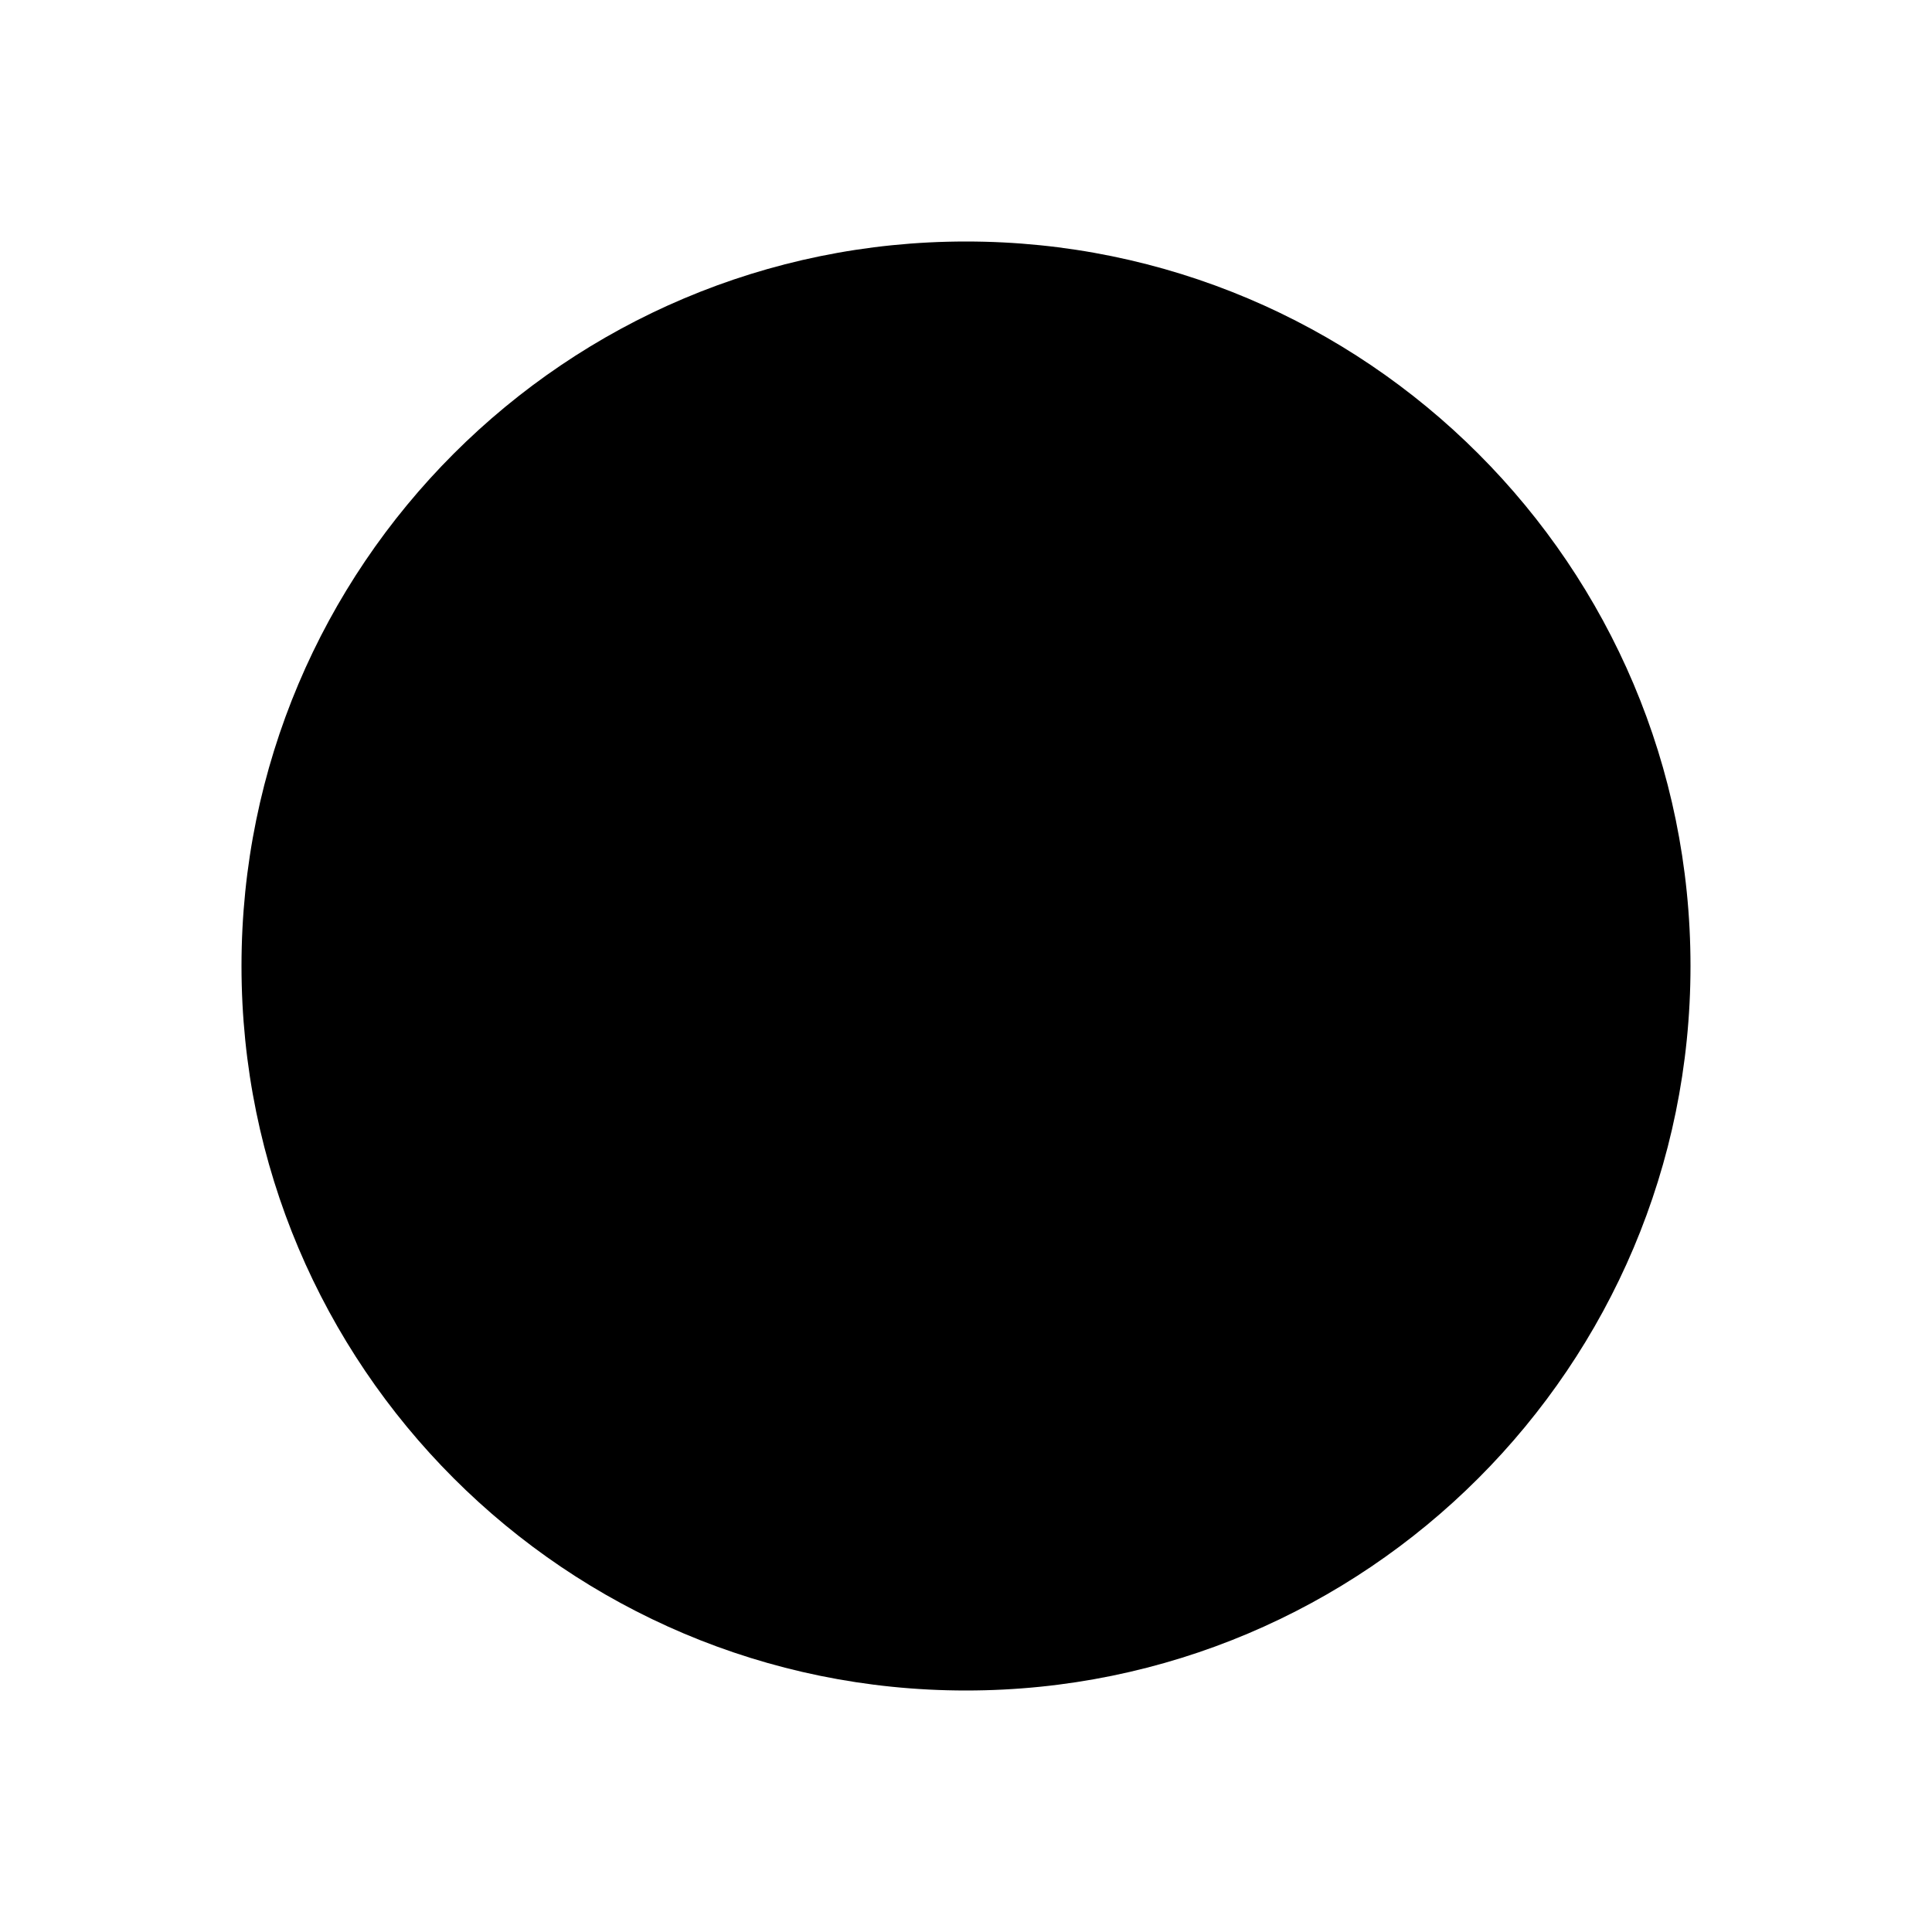
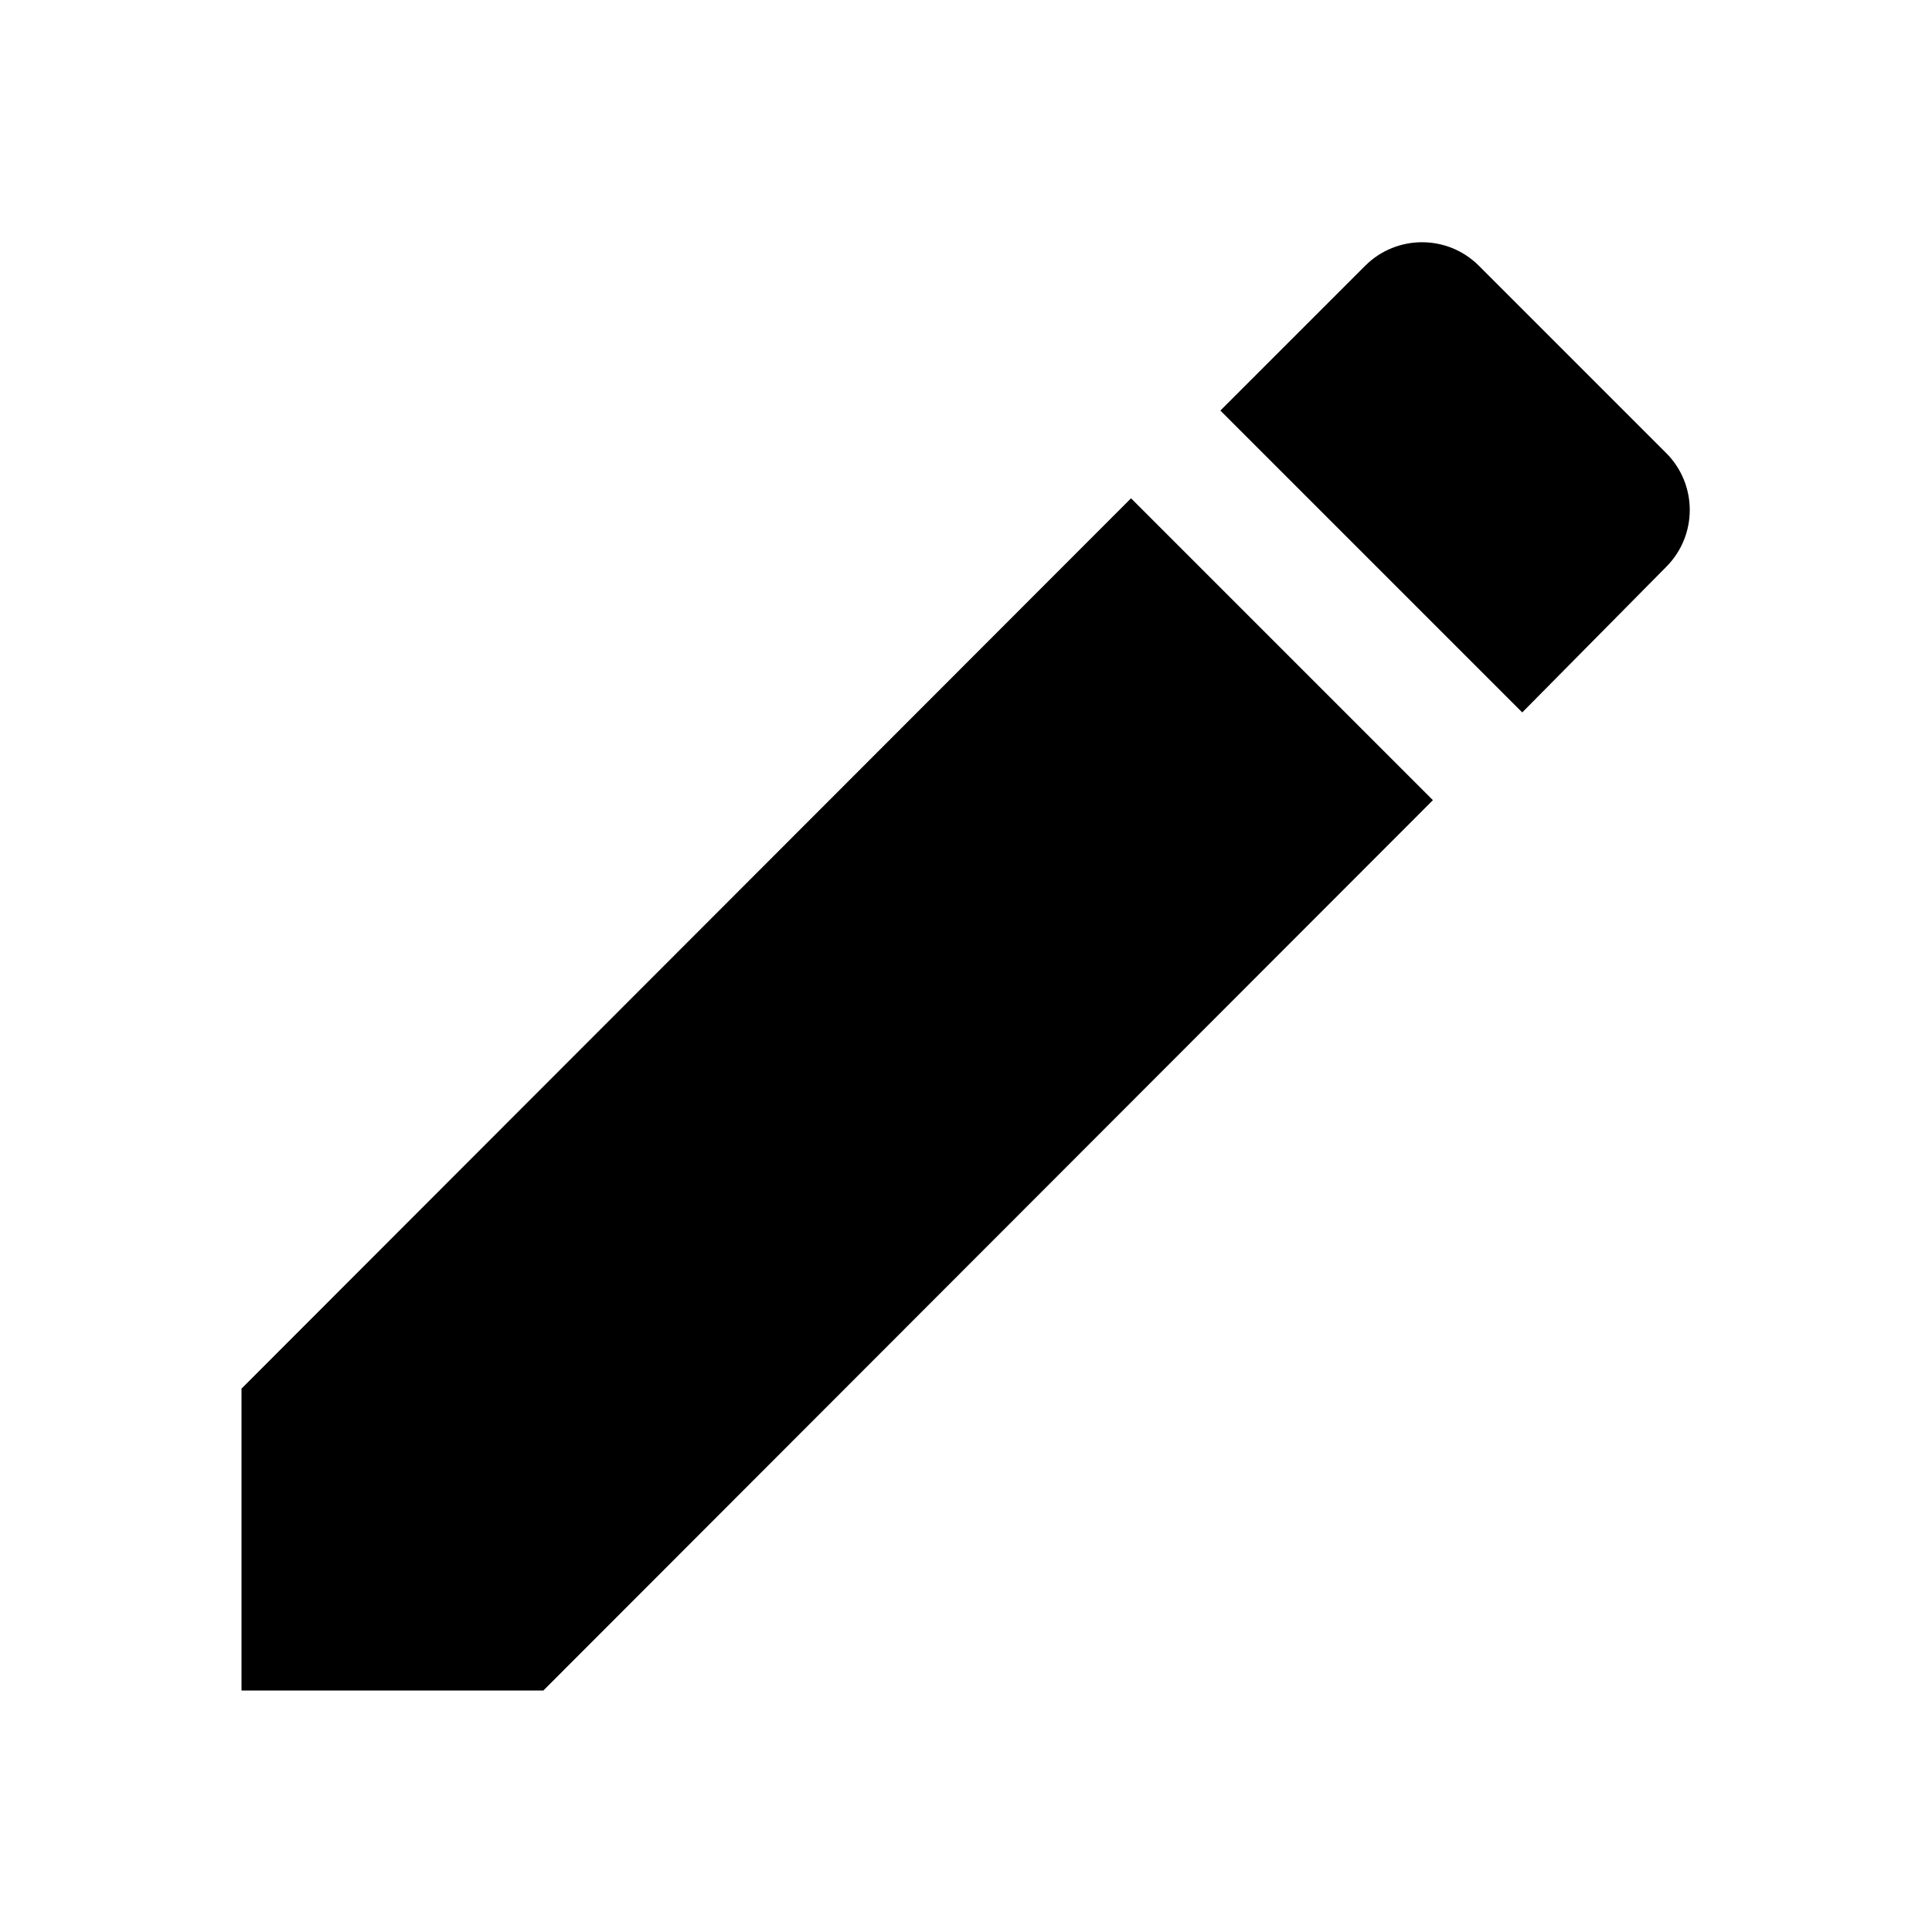
<svg xmlns="http://www.w3.org/2000/svg" viewBox="0 0 24 24">
-   <circle cx="12" cy="12" r="9" />
-   <path d="M12 7v10" />
-   <path d="M9 9c0-1 1-2 3-2s3 1 3 2-1 2-3 2-3 1-3 2 1 2 3 2 3-1 3-2" />
+   <path d="M3 17.25V21h3.75L17.8 9.94l-3.75-3.75L3 17.25z" />
+   <path d="M20.7 7.04a1 1 0 0 0 0-1.41L18.37 3.3a1 1 0 0 0-1.41 0l-1.8 1.8 3.75 3.75z" />
</svg>
